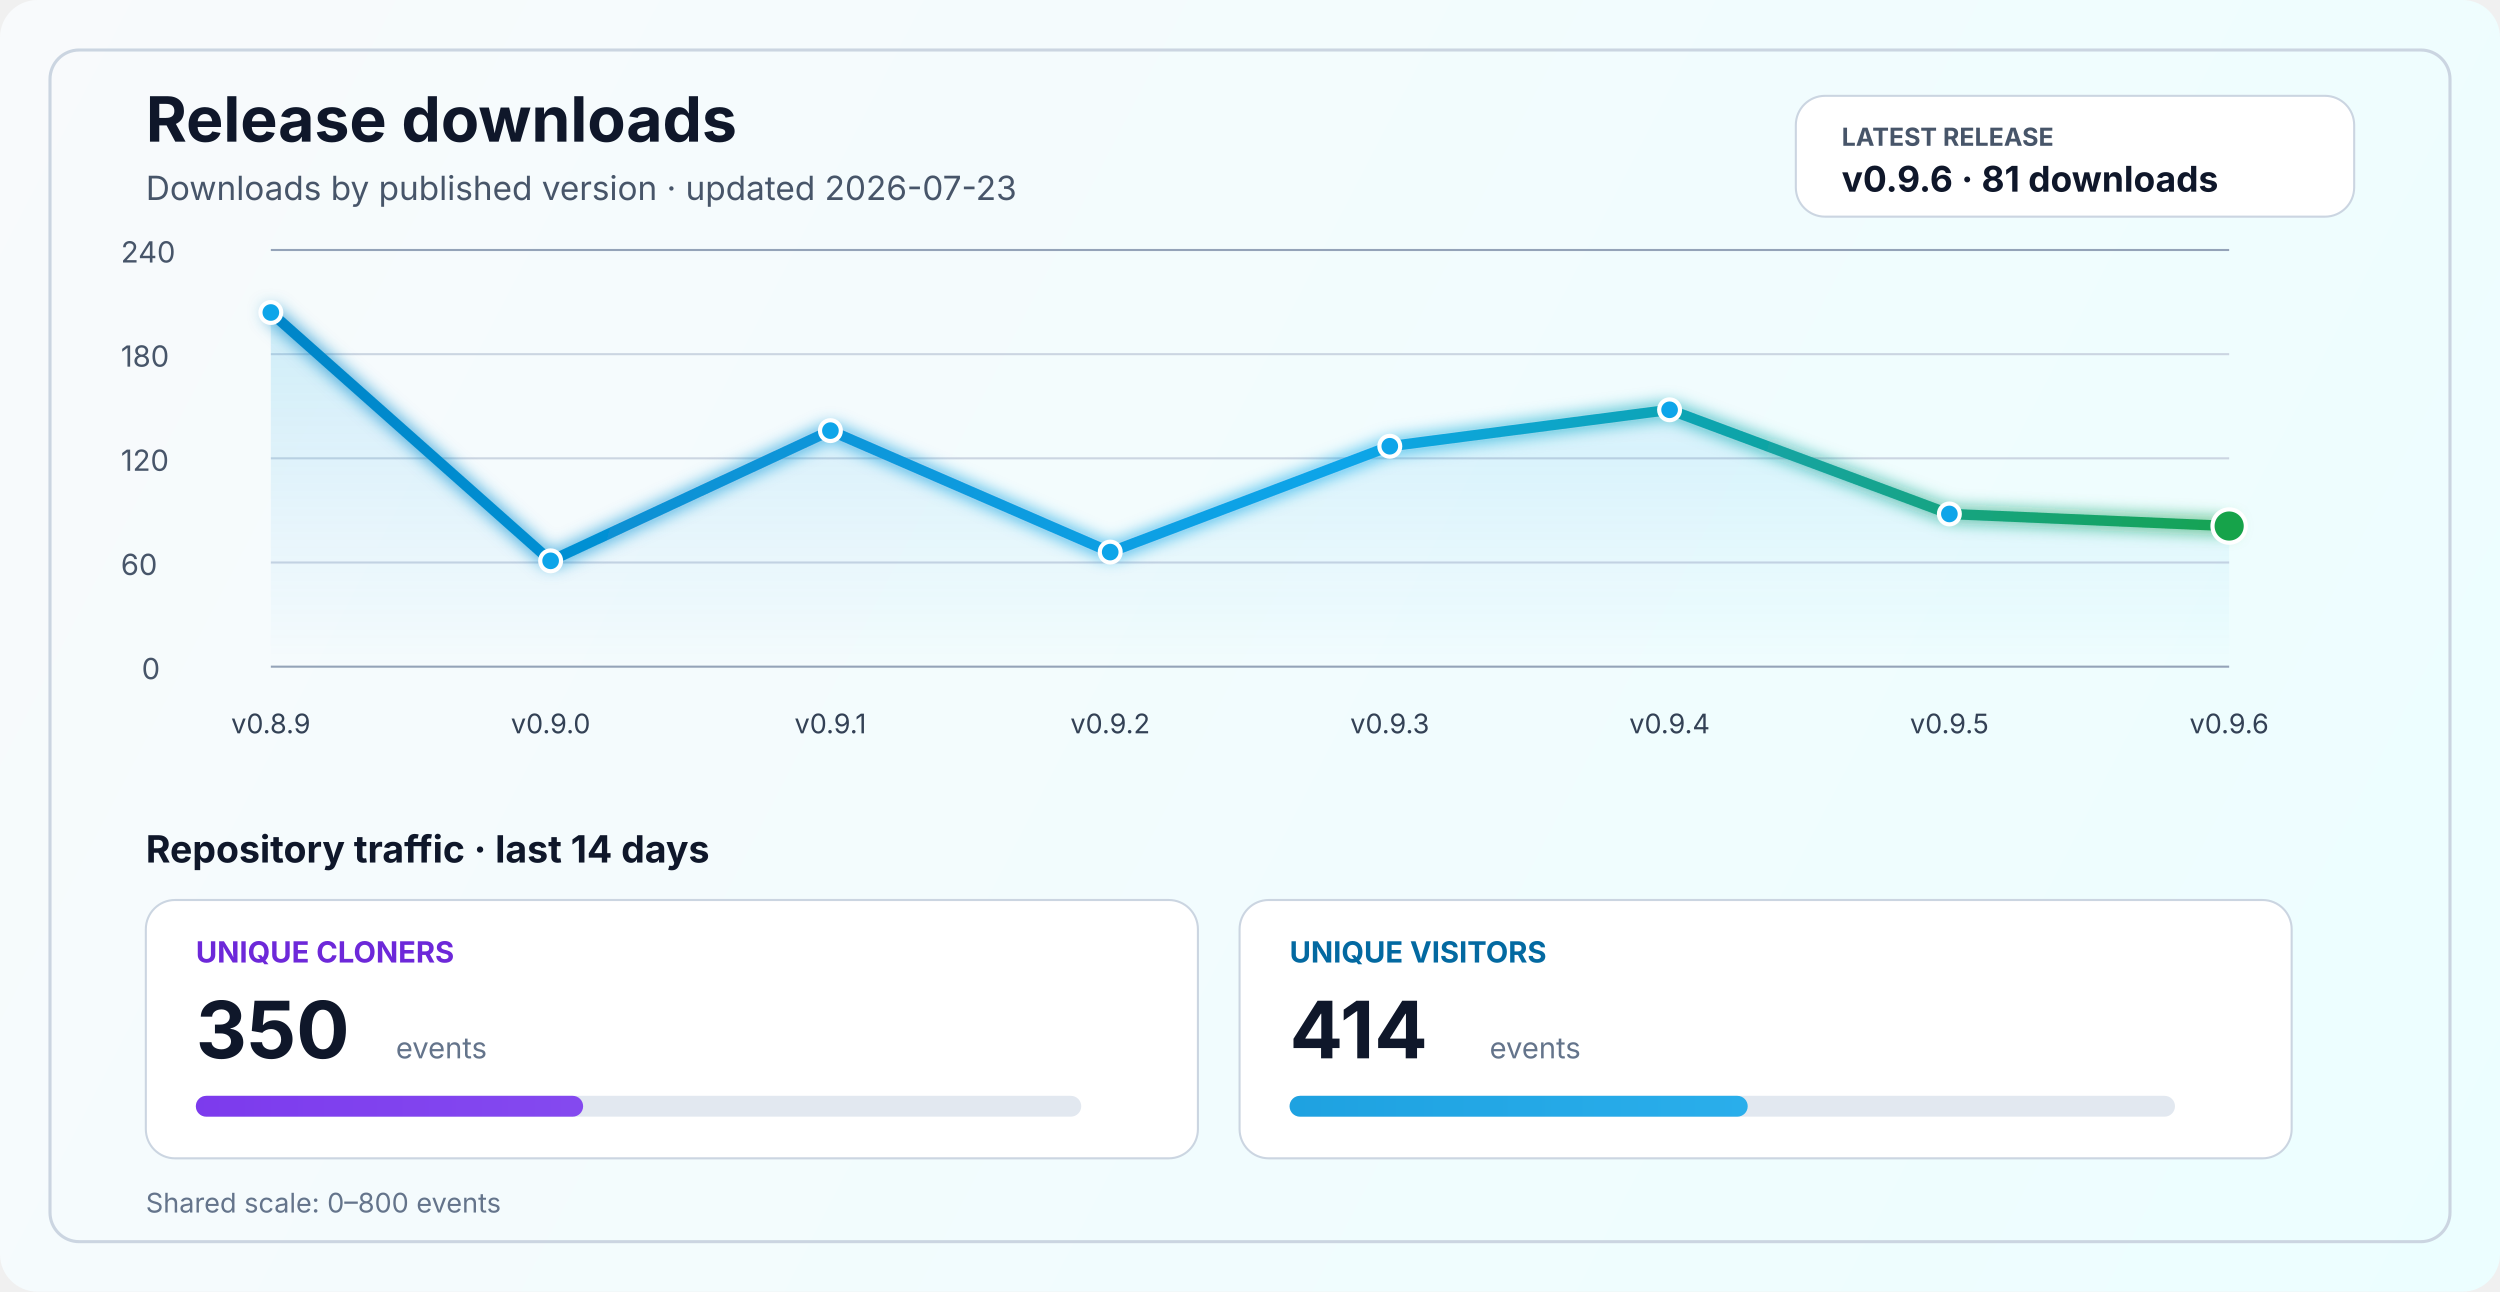
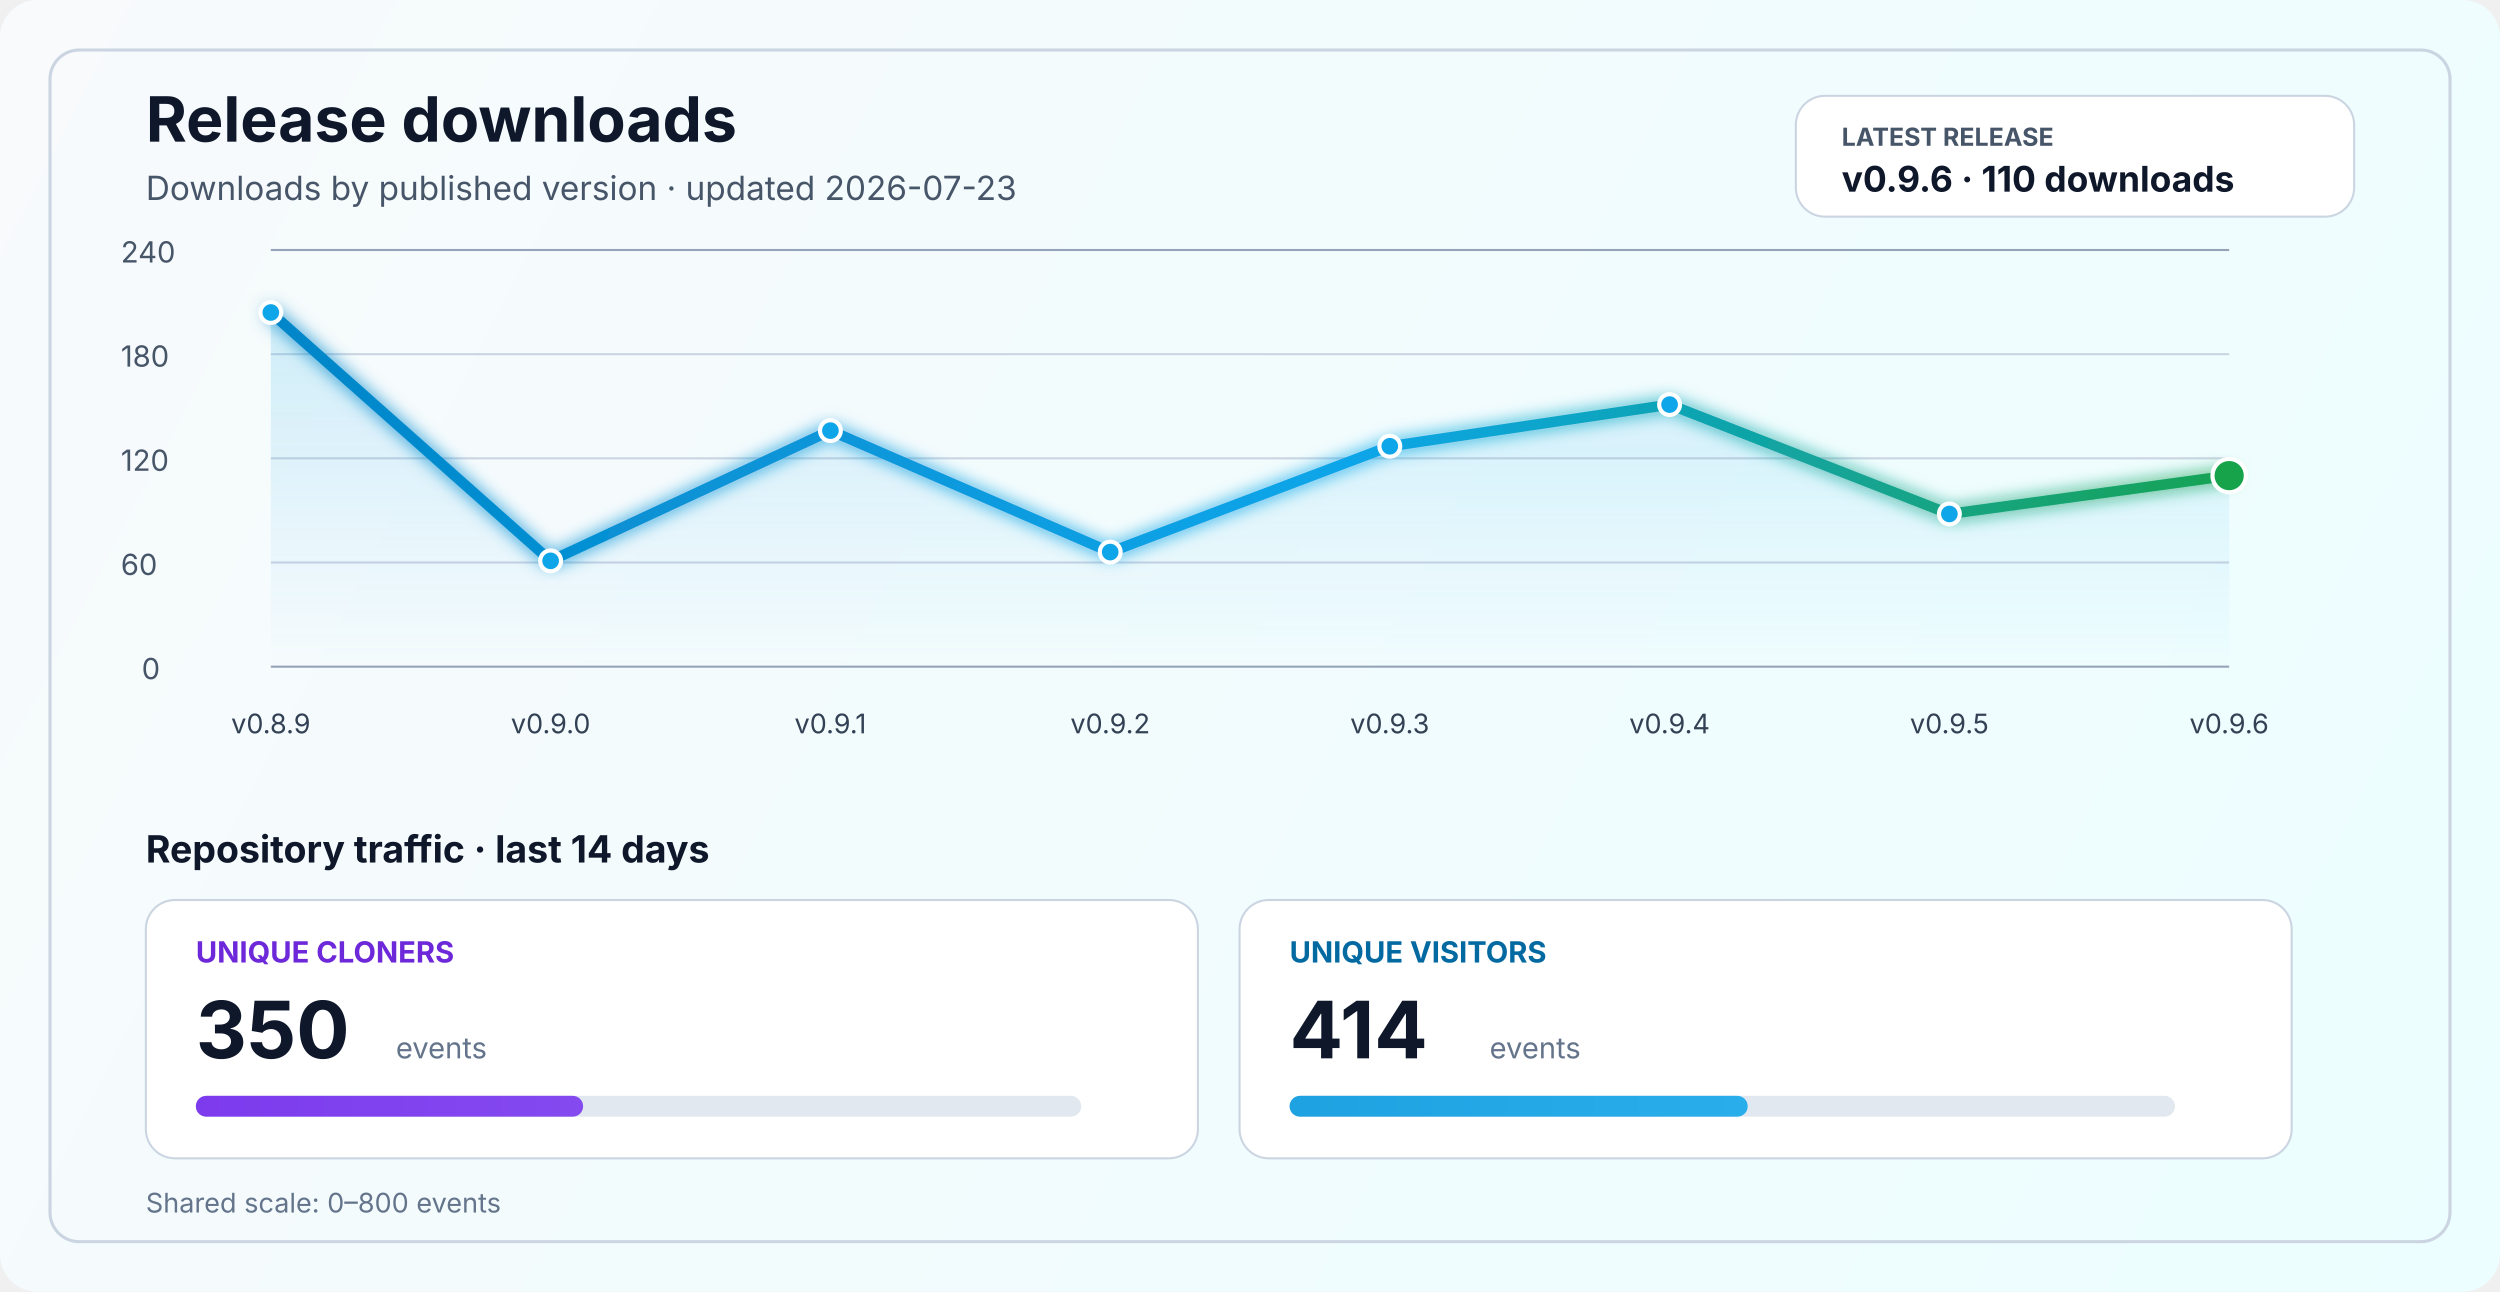
<svg xmlns="http://www.w3.org/2000/svg" width="1200" height="620" viewBox="0 0 1200 620" fill="none" role="img" aria-labelledby="title desc">
  <defs>
    <linearGradient id="bg" x1="0" y1="0" x2="1200" y2="620" gradientUnits="userSpaceOnUse">
      <stop stop-color="#F8FAFC" />
      <stop offset="1" stop-color="#ECFEFF" />
    </linearGradient>
    <linearGradient id="line" x1="130" y1="86" x2="1070" y2="340" gradientUnits="userSpaceOnUse">
      <stop stop-color="#0284C7" />
      <stop offset="0.55" stop-color="#0EA5E9" />
      <stop offset="1" stop-color="#16A34A" />
    </linearGradient>
    <linearGradient id="area" x1="0" y1="120" x2="0" y2="320" gradientUnits="userSpaceOnUse">
      <stop stop-color="#0EA5E9" stop-opacity="0.20" />
      <stop offset="1" stop-color="#0EA5E9" stop-opacity="0" />
    </linearGradient>
    <linearGradient id="cloneFill" x1="86" y1="450" x2="1110" y2="450" gradientUnits="userSpaceOnUse">
      <stop stop-color="#7C3AED" />
      <stop offset="1" stop-color="#A78BFA" />
    </linearGradient>
    <linearGradient id="viewFill" x1="86" y1="482" x2="1110" y2="482" gradientUnits="userSpaceOnUse">
      <stop stop-color="#0284C7" />
      <stop offset="1" stop-color="#38BDF8" />
    </linearGradient>
    <filter id="glow" x="-50%" y="-50%" width="200%" height="200%">
      <feGaussianBlur stdDeviation="4" result="blur" />
      <feMerge>
        <feMergeNode in="blur" />
        <feMergeNode in="SourceGraphic" />
      </feMerge>
    </filter>
  </defs>
  <rect width="1200" height="620" rx="18" fill="url(#bg)" />
  <rect x="24" y="24" width="1152" height="572" rx="14" stroke="#CBD5E1" stroke-width="1.5" />
  <text x="70" y="68" fill="#0F172A" font-size="30" font-family="SF Pro Display, -apple-system, BlinkMacSystemFont, Segoe UI, sans-serif" font-weight="700">Release downloads</text>
  <text x="70" y="96" fill="#475569" font-size="16" font-family="SF Pro Text, -apple-system, BlinkMacSystemFont, Segoe UI, sans-serif">Downloads by published version · updated 2026-07-23</text>
  <rect x="862" y="46" width="268" height="58" rx="14" fill="#FFFFFF" stroke="#CBD5E1" stroke-width="1" />
  <text x="884" y="70" fill="#475569" font-size="12" font-family="SF Pro Text, -apple-system, BlinkMacSystemFont, Segoe UI, sans-serif" font-weight="700">LATEST RELEASE</text>
-   <text x="884" y="92" fill="#0F172A" font-size="17" font-family="SF Pro Text, -apple-system, BlinkMacSystemFont, Segoe UI, sans-serif" font-weight="700">v0.9.6 · 81 downloads</text>
+   <text x="884" y="92" fill="#0F172A" font-size="17" font-family="SF Pro Text, -apple-system, BlinkMacSystemFont, Segoe UI, sans-serif" font-weight="700">v0.9.6 · 110 downloads</text>
  <line x1="130" y1="320.0" x2="1070" y2="320.0" stroke="#94A3B8" stroke-width="1" />
  <line x1="130" y1="270.0" x2="1070" y2="270.0" stroke="#CBD5E1" stroke-width="1" />
  <line x1="130" y1="220.0" x2="1070" y2="220.0" stroke="#CBD5E1" stroke-width="1" />
  <line x1="130" y1="170.0" x2="1070" y2="170.0" stroke="#CBD5E1" stroke-width="1" />
  <line x1="130" y1="120.0" x2="1070" y2="120.0" stroke="#94A3B8" stroke-width="1" />
  <text x="68" y="326.0" fill="#475569" font-size="14" font-family="SF Pro Text, -apple-system, BlinkMacSystemFont, Segoe UI, sans-serif">0</text>
  <text x="58" y="276.0" fill="#475569" font-size="14" font-family="SF Pro Text, -apple-system, BlinkMacSystemFont, Segoe UI, sans-serif">60</text>
  <text x="58" y="226.0" fill="#475569" font-size="14" font-family="SF Pro Text, -apple-system, BlinkMacSystemFont, Segoe UI, sans-serif">120</text>
  <text x="58" y="176.0" fill="#475569" font-size="14" font-family="SF Pro Text, -apple-system, BlinkMacSystemFont, Segoe UI, sans-serif">180</text>
  <text x="58" y="126.0" fill="#475569" font-size="14" font-family="SF Pro Text, -apple-system, BlinkMacSystemFont, Segoe UI, sans-serif">240</text>
-   <path d="M 130.0 150.0 L 264.3 269.2 L 398.6 206.7 L 532.9 265.0 L 667.1 214.2 L 801.4 196.7 L 935.7 246.7 L 1070.0 252.5 L 1070 320 L 130 320 Z" fill="url(#area)" />
-   <polyline points="130.0,150.0 264.3,269.2 398.6,206.7 532.9,265.0 667.1,214.2 801.4,196.7 935.7,246.7 1070.0,252.5" fill="none" stroke="url(#line)" stroke-width="5" stroke-linecap="round" stroke-linejoin="round" filter="url(#glow)" />
+   <path d="M 130.0 150.0 L 264.3 269.2 L 398.6 206.7 L 532.9 265.0 L 667.1 214.2 L 801.4 194.2 L 935.7 246.7 L 1070.0 228.3 L 1070 320 L 130 320 Z" fill="url(#area)" />
+   <polyline points="130.0,150.0 264.3,269.2 398.6,206.7 532.9,265.0 667.1,214.2 801.4,194.2 935.7,246.7 1070.0,228.3" fill="none" stroke="url(#line)" stroke-width="5" stroke-linecap="round" stroke-linejoin="round" filter="url(#glow)" />
  <circle cx="130.0" cy="150.0" r="5" fill="#0EA5E9" stroke="#FFFFFF" stroke-width="2" />
  <circle cx="264.3" cy="269.2" r="5" fill="#0EA5E9" stroke="#FFFFFF" stroke-width="2" />
  <circle cx="398.6" cy="206.7" r="5" fill="#0EA5E9" stroke="#FFFFFF" stroke-width="2" />
  <circle cx="532.9" cy="265.0" r="5" fill="#0EA5E9" stroke="#FFFFFF" stroke-width="2" />
  <circle cx="667.1" cy="214.2" r="5" fill="#0EA5E9" stroke="#FFFFFF" stroke-width="2" />
-   <circle cx="801.4" cy="196.7" r="5" fill="#0EA5E9" stroke="#FFFFFF" stroke-width="2" />
+   <circle cx="801.4" cy="194.2" r="5" fill="#0EA5E9" stroke="#FFFFFF" stroke-width="2" />
  <circle cx="935.7" cy="246.7" r="5" fill="#0EA5E9" stroke="#FFFFFF" stroke-width="2" />
-   <circle cx="1070.0" cy="252.5" r="8" fill="#16A34A" stroke="#FFFFFF" stroke-width="2" />
+   <circle cx="1070.0" cy="228.3" r="8" fill="#16A34A" stroke="#FFFFFF" stroke-width="2" />
  <text x="130.0" y="352" text-anchor="middle" fill="#334155" font-size="13" font-family="SF Pro Text, -apple-system, BlinkMacSystemFont, Segoe UI, sans-serif">v0.8.9</text>
  <text x="264.3" y="352" text-anchor="middle" fill="#334155" font-size="13" font-family="SF Pro Text, -apple-system, BlinkMacSystemFont, Segoe UI, sans-serif">v0.9.0</text>
  <text x="398.6" y="352" text-anchor="middle" fill="#334155" font-size="13" font-family="SF Pro Text, -apple-system, BlinkMacSystemFont, Segoe UI, sans-serif">v0.9.1</text>
  <text x="532.9" y="352" text-anchor="middle" fill="#334155" font-size="13" font-family="SF Pro Text, -apple-system, BlinkMacSystemFont, Segoe UI, sans-serif">v0.9.2</text>
  <text x="667.1" y="352" text-anchor="middle" fill="#334155" font-size="13" font-family="SF Pro Text, -apple-system, BlinkMacSystemFont, Segoe UI, sans-serif">v0.9.3</text>
  <text x="801.4" y="352" text-anchor="middle" fill="#334155" font-size="13" font-family="SF Pro Text, -apple-system, BlinkMacSystemFont, Segoe UI, sans-serif">v0.9.4</text>
  <text x="935.7" y="352" text-anchor="middle" fill="#334155" font-size="13" font-family="SF Pro Text, -apple-system, BlinkMacSystemFont, Segoe UI, sans-serif">v0.9.5</text>
  <text x="1070.0" y="352" text-anchor="middle" fill="#334155" font-size="13" font-family="SF Pro Text, -apple-system, BlinkMacSystemFont, Segoe UI, sans-serif">v0.9.6</text>
  <text x="70" y="414" fill="#0F172A" font-size="18" font-family="SF Pro Text, -apple-system, BlinkMacSystemFont, Segoe UI, sans-serif" font-weight="700">Repository traffic · last 14 days</text>
  <rect x="70" y="432" width="505" height="124" rx="14" fill="#FFFFFF" stroke="#CBD5E1" stroke-width="1" />
  <text x="94" y="462" fill="#6D28D9" font-size="14" font-family="SF Pro Text, -apple-system, BlinkMacSystemFont, Segoe UI, sans-serif" font-weight="700">UNIQUE CLONERS</text>
  <text x="94" y="508" fill="#0F172A" font-size="38" font-family="SF Pro Display, -apple-system, BlinkMacSystemFont, Segoe UI, sans-serif" font-weight="700">350</text>
  <text x="190" y="508" fill="#64748B" font-size="14" font-family="SF Pro Text, -apple-system, BlinkMacSystemFont, Segoe UI, sans-serif">events</text>
  <rect x="94" y="526" width="425" height="10" rx="5" fill="#E2E8F0" />
  <rect x="94" y="526" width="185.9" height="10" rx="5" fill="url(#cloneFill)" />
  <rect x="595" y="432" width="505" height="124" rx="14" fill="#FFFFFF" stroke="#CBD5E1" stroke-width="1" />
  <text x="619" y="462" fill="#0369A1" font-size="14" font-family="SF Pro Text, -apple-system, BlinkMacSystemFont, Segoe UI, sans-serif" font-weight="700">UNIQUE VISITORS</text>
  <text x="619" y="508" fill="#0F172A" font-size="38" font-family="SF Pro Display, -apple-system, BlinkMacSystemFont, Segoe UI, sans-serif" font-weight="700">414</text>
  <text x="715" y="508" fill="#64748B" font-size="14" font-family="SF Pro Text, -apple-system, BlinkMacSystemFont, Segoe UI, sans-serif">events</text>
  <rect x="619" y="526" width="425" height="10" rx="5" fill="#E2E8F0" />
  <rect x="619" y="526" width="219.9" height="10" rx="5" fill="url(#viewFill)" />
  <text x="70" y="582" fill="#64748B" font-size="13" font-family="SF Pro Text, -apple-system, BlinkMacSystemFont, Segoe UI, sans-serif">Shared scale: 0–800 events</text>
</svg>
